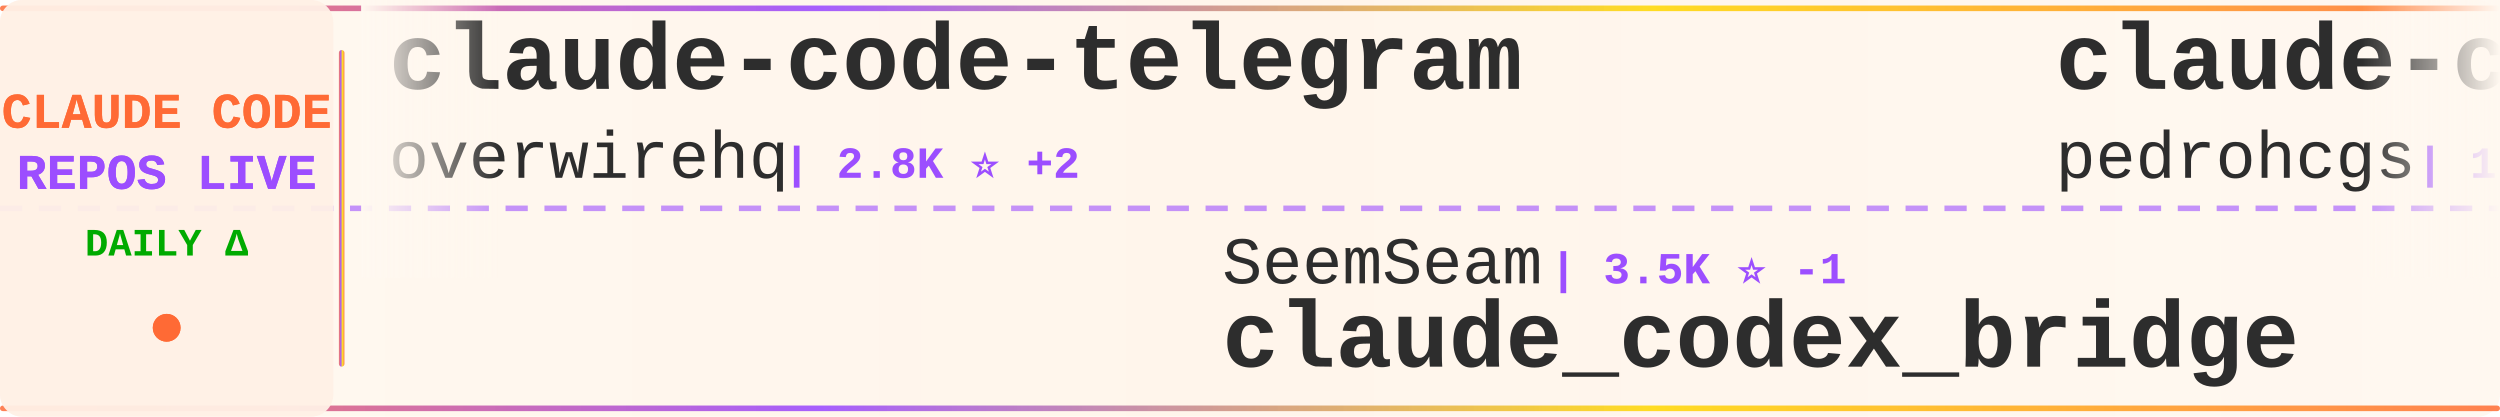
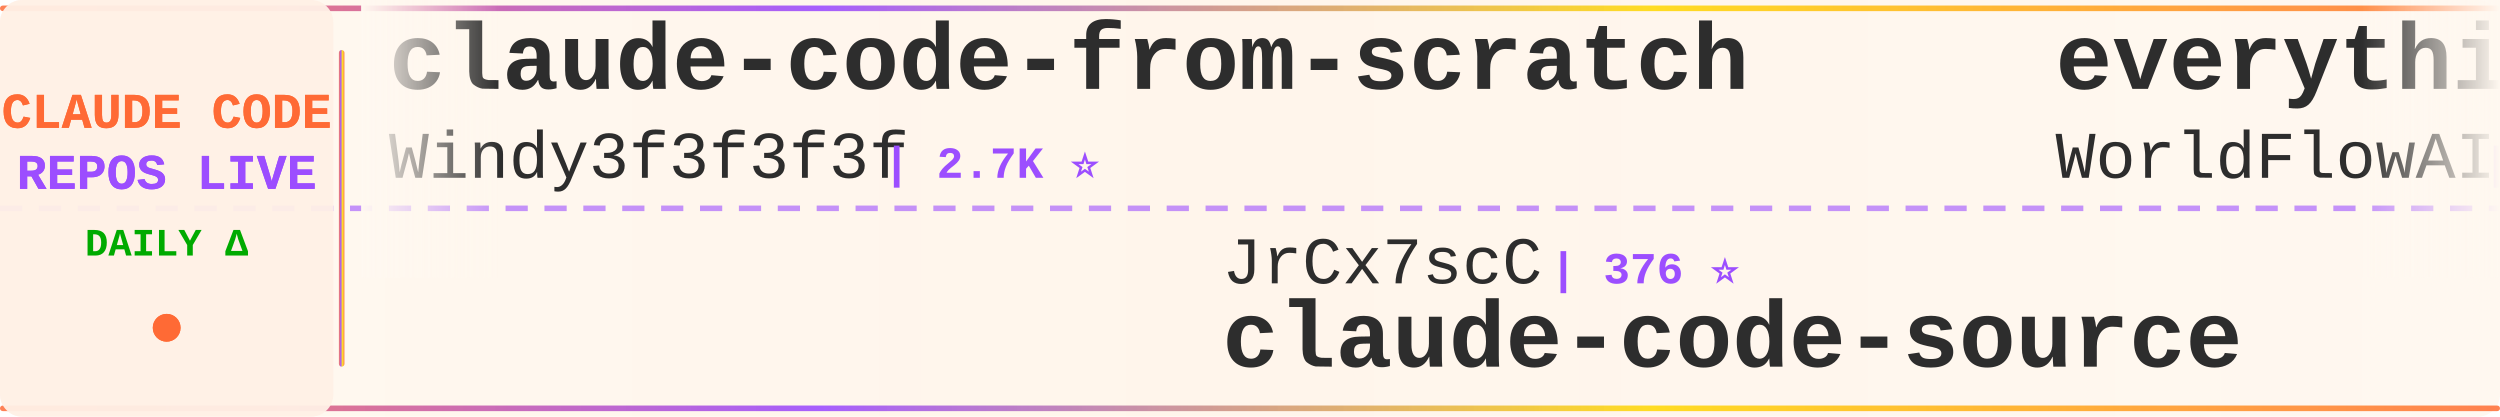
<svg xmlns="http://www.w3.org/2000/svg" width="900" height="150">
  <defs>
    <linearGradient id="tickerBg" x1="0%" y1="0%" x2="100%" y2="0%">
      <stop offset="0%" style="stop-color:#fff8f0;stop-opacity:0.98" />
      <stop offset="50%" style="stop-color:#fff5eb;stop-opacity:1" />
      <stop offset="100%" style="stop-color:#fff8f0;stop-opacity:0.98" />
    </linearGradient>
    <linearGradient id="borderGrad" x1="0%" y1="0%" x2="100%" y2="0%">
      <stop offset="0%" style="stop-color:#FF6B35;stop-opacity:0.85">
        <animate attributeName="stop-opacity" values="0.85;1;0.85" dur="2s" repeatCount="indefinite" />
      </stop>
      <stop offset="33%" style="stop-color:#9C4EFF;stop-opacity:0.9">
        <animate attributeName="stop-opacity" values="0.9;1;0.9" dur="2.2s" repeatCount="indefinite" />
      </stop>
      <stop offset="66%" style="stop-color:#FFD700;stop-opacity:0.85">
        <animate attributeName="stop-opacity" values="0.85;1;0.85" dur="1.8s" repeatCount="indefinite" />
      </stop>
      <stop offset="100%" style="stop-color:#FF6B35;stop-opacity:0.85">
        <animate attributeName="stop-opacity" values="0.85;1;0.85" dur="2s" repeatCount="indefinite" />
      </stop>
    </linearGradient>
    <filter id="textGlow">
      <feGaussianBlur stdDeviation="0.15" result="coloredBlur" />
      <feMerge>
        <feMergeNode in="coloredBlur" />
        <feMergeNode in="SourceGraphic" />
      </feMerge>
    </filter>
    <filter id="metricGlow">
      <feGaussianBlur stdDeviation="0.2" result="coloredBlur" />
      <feMerge>
        <feMergeNode in="coloredBlur" />
        <feMergeNode in="SourceGraphic" />
      </feMerge>
    </filter>
    <linearGradient id="leftFade" x1="0%" y1="0%" x2="100%" y2="0%">
      <stop offset="0%" style="stop-color:#fff8f0;stop-opacity:1" />
      <stop offset="100%" style="stop-color:#fff8f0;stop-opacity:0" />
    </linearGradient>
    <linearGradient id="rightFade" x1="0%" y1="0%" x2="100%" y2="0%">
      <stop offset="0%" style="stop-color:#fff8f0;stop-opacity:0" />
      <stop offset="100%" style="stop-color:#fff8f0;stop-opacity:1" />
    </linearGradient>
  </defs>
  <rect width="900" height="150" fill="url(#tickerBg)" rx="8" />
  <rect x="0" y="2" width="900" height="2" fill="url(#borderGrad)" rx="1" />
  <rect x="0" y="146" width="900" height="2" fill="url(#borderGrad)" rx="1" />
  <line x1="0" y1="75" x2="900" y2="75" stroke="#9C4EFF" stroke-width="2" stroke-dasharray="8 6" opacity="0.6" />
  <rect x="0" y="0" width="120" height="150" fill="#fff0e6" opacity="0.95" rx="8" />
  <text x="60" y="46" font-family="'Courier New', monospace" font-size="18" font-weight="bold" fill="#FF6B35" text-anchor="middle" filter="url(#textGlow)">
    CLAUDE CODE
  </text>
  <text x="60" y="68" font-family="'Courier New', monospace" font-size="18" font-weight="bold" fill="#9C4EFF" text-anchor="middle" filter="url(#textGlow)">
    REPOS LIVE
  </text>
  <text x="60" y="92" font-family="'Courier New', monospace" font-size="14" font-weight="bold" fill="#00aa00" text-anchor="middle">
    DAILY Δ
  </text>
  <circle cx="60" cy="118" r="5" fill="#FF6B35" filter="url(#metricGlow)">
    <animate attributeName="r" values="4;6;4" dur="1.5s" repeatCount="indefinite" />
    <animate attributeName="opacity" values="0.6;1;0.6" dur="1.5s" repeatCount="indefinite" />
  </circle>
  <rect x="122" y="18" width="2" height="114" fill="url(#borderGrad)" rx="1" />
  <clipPath id="tickerClip">
    <rect x="130" y="0" width="770" height="150" />
  </clipPath>
  <g clip-path="url(#tickerClip)">
    <g id="tickerItems">
      <animateTransform attributeName="transform" attributeType="XML" type="translate" from="0 0" to="-3000 0" dur="54s" repeatCount="indefinite" />
      <g transform="translate(0, 0)">
-         <text x="140" y="32" font-family="'Courier New', monospace" font-size="34" font-weight="bold" fill="#2d2d2d">claude-code-telegram</text>
-         <text x="140" y="64" font-family="'Courier New', monospace" font-size="24" font-weight="normal" fill="#2d2d2d" opacity="1.0">overwirehq</text>
-         <text x="282" y="64" font-family="'Courier New', monospace" font-size="16" font-weight="bold" fill="#9C4EFF"> | 2.8K ⭐ +2</text>
+         <text x="140" y="32" font-family="'Courier New', monospace" font-size="34" font-weight="bold" fill="#2d2d2d">claude-code-from-scratch</text>
+         <text x="140" y="64" font-family="'Courier New', monospace" font-size="24" font-weight="normal" fill="#2d2d2d" opacity="1.0">Windy3f3f3f3f</text>
+         <text x="318" y="64" font-family="'Courier New', monospace" font-size="16" font-weight="bold" fill="#9C4EFF"> | 2.7K ⭐</text>
      </g>
      <g transform="translate(300, 0)">
-         <text x="140" y="102" font-family="'Courier New', monospace" font-size="24" font-weight="normal" fill="#2d2d2d" opacity="1.0">SeemSeam</text>
-         <text x="258" y="102" font-family="'Courier New', monospace" font-size="16" font-weight="bold" fill="#9C4EFF"> | 3.5K ⭐ -1</text>
-         <text x="140" y="132" font-family="'Courier New', monospace" font-size="34" font-weight="bold" fill="#2d2d2d">claude_codex_bridge</text>
+         <text x="140" y="102" font-family="'Courier New', monospace" font-size="24" font-weight="normal" fill="#2d2d2d" opacity="1.0">JrCx7scC</text>
+         <text x="258" y="102" font-family="'Courier New', monospace" font-size="16" font-weight="bold" fill="#9C4EFF"> | 376 ⭐</text>
+         <text x="140" y="132" font-family="'Courier New', monospace" font-size="34" font-weight="bold" fill="#2d2d2d">claude-code-source</text>
      </g>
      <g transform="translate(600, 0)">
-         <text x="140" y="32" font-family="'Courier New', monospace" font-size="34" font-weight="bold" fill="#2d2d2d">claude-code-my-workflow</text>
-         <text x="140" y="64" font-family="'Courier New', monospace" font-size="24" font-weight="normal" fill="#2d2d2d" opacity="1.0">pedrohcgs</text>
-         <text x="270" y="64" font-family="'Courier New', monospace" font-size="16" font-weight="bold" fill="#9C4EFF"> | 1.6K ⭐ +1</text>
+         <text x="140" y="32" font-family="'Courier New', monospace" font-size="34" font-weight="bold" fill="#2d2d2d">everything-claude-code</text>
+         <text x="140" y="64" font-family="'Courier New', monospace" font-size="24" font-weight="normal" fill="#2d2d2d" opacity="1.0">WorldFlowAI</text>
+         <text x="294" y="64" font-family="'Courier New', monospace" font-size="16" font-weight="bold" fill="#9C4EFF"> | 3.4K ⭐ +8</text>
      </g>
      <g transform="translate(900, 0)">
-         <text x="140" y="102" font-family="'Courier New', monospace" font-size="24" font-weight="normal" fill="#2d2d2d" opacity="1.0">davila7</text>
-         <text x="246" y="102" font-family="'Courier New', monospace" font-size="16" font-weight="bold" fill="#9C4EFF"> | 30.9K ⭐ +4</text>
-         <text x="140" y="132" font-family="'Courier New', monospace" font-size="34" font-weight="bold" fill="#2d2d2d">claude-code-templates</text>
+         <text x="140" y="102" font-family="'Courier New', monospace" font-size="24" font-weight="normal" fill="#2d2d2d" opacity="1.0">multica-ai</text>
+         <text x="282" y="102" font-family="'Courier New', monospace" font-size="16" font-weight="bold" fill="#9C4EFF"> | 214.5K ⭐ +17</text>
+         <text x="140" y="132" font-family="'Courier New', monospace" font-size="34" font-weight="bold" fill="#2d2d2d">andrej-karpathy-skills</text>
      </g>
      <g transform="translate(1200, 0)">
-         <text x="140" y="32" font-family="'Courier New', monospace" font-size="34" font-weight="bold" fill="#2d2d2d">claude-code-router</text>
-         <text x="140" y="64" font-family="'Courier New', monospace" font-size="24" font-weight="normal" fill="#2d2d2d" opacity="1.0">musistudio</text>
-         <text x="282" y="64" font-family="'Courier New', monospace" font-size="16" font-weight="bold" fill="#9C4EFF"> | 37.4K ⭐ +4</text>
+         <text x="140" y="32" font-family="'Courier New', monospace" font-size="34" font-weight="bold" fill="#2d2d2d">how-claude-code-works</text>
+         <text x="140" y="64" font-family="'Courier New', monospace" font-size="24" font-weight="normal" fill="#2d2d2d" opacity="1.0">Windy3f3f3f3f</text>
+         <text x="318" y="64" font-family="'Courier New', monospace" font-size="16" font-weight="bold" fill="#9C4EFF"> | 3.7K ⭐</text>
      </g>
      <g transform="translate(1500, 0)">
-         <text x="140" y="102" font-family="'Courier New', monospace" font-size="24" font-weight="normal" fill="#2d2d2d" opacity="1.0">lintsinghua</text>
-         <text x="294" y="102" font-family="'Courier New', monospace" font-size="16" font-weight="bold" fill="#9C4EFF"> | 4.3K ⭐ +1</text>
-         <text x="140" y="132" font-family="'Courier New', monospace" font-size="34" font-weight="bold" fill="#2d2d2d">claude-code-book</text>
+         <text x="140" y="102" font-family="'Courier New', monospace" font-size="24" font-weight="normal" fill="#2d2d2d" opacity="1.0">pengchengneo</text>
+         <text x="306" y="102" font-family="'Courier New', monospace" font-size="16" font-weight="bold" fill="#9C4EFF"> | 1.8K ⭐</text>
+         <text x="140" y="132" font-family="'Courier New', monospace" font-size="34" font-weight="bold" fill="#2d2d2d">Claude-Code</text>
      </g>
      <g transform="translate(1800, 0)">
-         <text x="140" y="32" font-family="'Courier New', monospace" font-size="34" font-weight="bold" fill="#2d2d2d">claude-code-security-rev...</text>
-         <text x="140" y="64" font-family="'Courier New', monospace" font-size="24" font-weight="normal" fill="#2d2d2d" opacity="1.0">anthropics</text>
-         <text x="282" y="64" font-family="'Courier New', monospace" font-size="16" font-weight="bold" fill="#9C4EFF"> | 6.3K ⭐</text>
+         <text x="140" y="32" font-family="'Courier New', monospace" font-size="34" font-weight="bold" fill="#2d2d2d">claude-code-engineering</text>
+         <text x="140" y="64" font-family="'Courier New', monospace" font-size="24" font-weight="normal" fill="#2d2d2d" opacity="1.0">huangjia2019</text>
+         <text x="306" y="64" font-family="'Courier New', monospace" font-size="16" font-weight="bold" fill="#9C4EFF"> | 1.1K ⭐</text>
      </g>
      <g transform="translate(2100, 0)">
-         <text x="140" y="102" font-family="'Courier New', monospace" font-size="24" font-weight="normal" fill="#2d2d2d" opacity="1.0">disler</text>
-         <text x="234" y="102" font-family="'Courier New', monospace" font-size="16" font-weight="bold" fill="#9C4EFF"> | 3.9K ⭐ -1</text>
-         <text x="140" y="132" font-family="'Courier New', monospace" font-size="34" font-weight="bold" fill="#2d2d2d">claude-code-hooks-master...</text>
+         <text x="140" y="102" font-family="'Courier New', monospace" font-size="24" font-weight="normal" fill="#2d2d2d" opacity="1.0">Maciek-roboblog</text>
+         <text x="342" y="102" font-family="'Courier New', monospace" font-size="16" font-weight="bold" fill="#9C4EFF"> | 8.7K ⭐</text>
+         <text x="140" y="132" font-family="'Courier New', monospace" font-size="34" font-weight="bold" fill="#2d2d2d">Claude-Code-Usage-Monito...</text>
      </g>
      <g transform="translate(2400, 0)">
-         <text x="140" y="32" font-family="'Courier New', monospace" font-size="34" font-weight="bold" fill="#2d2d2d">awesome-claude-code-plug...</text>
-         <text x="140" y="64" font-family="'Courier New', monospace" font-size="24" font-weight="normal" fill="#2d2d2d" opacity="1.0">ccplugins</text>
-         <text x="270" y="64" font-family="'Courier New', monospace" font-size="16" font-weight="bold" fill="#9C4EFF"> | 948 ⭐</text>
+         <text x="140" y="32" font-family="'Courier New', monospace" font-size="34" font-weight="bold" fill="#2d2d2d">Claude-Code</text>
+         <text x="140" y="64" font-family="'Courier New', monospace" font-size="24" font-weight="normal" fill="#2d2d2d" opacity="1.0">KPR111</text>
+         <text x="234" y="64" font-family="'Courier New', monospace" font-size="16" font-weight="bold" fill="#9C4EFF"> | 18 ⭐</text>
      </g>
      <g transform="translate(2700, 0)">
-         <text x="140" y="102" font-family="'Courier New', monospace" font-size="24" font-weight="normal" fill="#2d2d2d" opacity="1.0">wanshuiyin</text>
-         <text x="282" y="102" font-family="'Courier New', monospace" font-size="16" font-weight="bold" fill="#9C4EFF"> | 16.5K ⭐ +11</text>
-         <text x="140" y="132" font-family="'Courier New', monospace" font-size="34" font-weight="bold" fill="#2d2d2d">Auto-claude-code-researc...</text>
+         <text x="140" y="102" font-family="'Courier New', monospace" font-size="24" font-weight="normal" fill="#2d2d2d" opacity="1.0">zebbern</text>
+         <text x="246" y="102" font-family="'Courier New', monospace" font-size="16" font-weight="bold" fill="#9C4EFF"> | 4.6K ⭐</text>
+         <text x="140" y="132" font-family="'Courier New', monospace" font-size="34" font-weight="bold" fill="#2d2d2d">claude-code-guide</text>
      </g>
      <g transform="translate(3000, 0)">
-         <text x="140" y="32" font-family="'Courier New', monospace" font-size="34" font-weight="bold" fill="#2d2d2d">claude-code-telegram</text>
-         <text x="140" y="64" font-family="'Courier New', monospace" font-size="24" font-weight="normal" fill="#2d2d2d" opacity="1.0">overwirehq</text>
-         <text x="282" y="64" font-family="'Courier New', monospace" font-size="16" font-weight="bold" fill="#9C4EFF"> | 2.8K ⭐ +2</text>
+         <text x="140" y="32" font-family="'Courier New', monospace" font-size="34" font-weight="bold" fill="#2d2d2d">claude-code-from-scratch</text>
+         <text x="140" y="64" font-family="'Courier New', monospace" font-size="24" font-weight="normal" fill="#2d2d2d" opacity="1.0">Windy3f3f3f3f</text>
+         <text x="318" y="64" font-family="'Courier New', monospace" font-size="16" font-weight="bold" fill="#9C4EFF"> | 2.7K ⭐</text>
      </g>
      <g transform="translate(3300, 0)">
-         <text x="140" y="102" font-family="'Courier New', monospace" font-size="24" font-weight="normal" fill="#2d2d2d" opacity="1.0">SeemSeam</text>
-         <text x="258" y="102" font-family="'Courier New', monospace" font-size="16" font-weight="bold" fill="#9C4EFF"> | 3.5K ⭐ -1</text>
-         <text x="140" y="132" font-family="'Courier New', monospace" font-size="34" font-weight="bold" fill="#2d2d2d">claude_codex_bridge</text>
+         <text x="140" y="102" font-family="'Courier New', monospace" font-size="24" font-weight="normal" fill="#2d2d2d" opacity="1.0">JrCx7scC</text>
+         <text x="258" y="102" font-family="'Courier New', monospace" font-size="16" font-weight="bold" fill="#9C4EFF"> | 376 ⭐</text>
+         <text x="140" y="132" font-family="'Courier New', monospace" font-size="34" font-weight="bold" fill="#2d2d2d">claude-code-source</text>
      </g>
      <g transform="translate(3600, 0)">
-         <text x="140" y="32" font-family="'Courier New', monospace" font-size="34" font-weight="bold" fill="#2d2d2d">claude-code-my-workflow</text>
-         <text x="140" y="64" font-family="'Courier New', monospace" font-size="24" font-weight="normal" fill="#2d2d2d" opacity="1.0">pedrohcgs</text>
-         <text x="270" y="64" font-family="'Courier New', monospace" font-size="16" font-weight="bold" fill="#9C4EFF"> | 1.6K ⭐ +1</text>
+         <text x="140" y="32" font-family="'Courier New', monospace" font-size="34" font-weight="bold" fill="#2d2d2d">everything-claude-code</text>
+         <text x="140" y="64" font-family="'Courier New', monospace" font-size="24" font-weight="normal" fill="#2d2d2d" opacity="1.0">WorldFlowAI</text>
+         <text x="294" y="64" font-family="'Courier New', monospace" font-size="16" font-weight="bold" fill="#9C4EFF"> | 3.4K ⭐ +8</text>
      </g>
      <g transform="translate(3900, 0)">
-         <text x="140" y="102" font-family="'Courier New', monospace" font-size="24" font-weight="normal" fill="#2d2d2d" opacity="1.0">davila7</text>
-         <text x="246" y="102" font-family="'Courier New', monospace" font-size="16" font-weight="bold" fill="#9C4EFF"> | 30.9K ⭐ +4</text>
-         <text x="140" y="132" font-family="'Courier New', monospace" font-size="34" font-weight="bold" fill="#2d2d2d">claude-code-templates</text>
+         <text x="140" y="102" font-family="'Courier New', monospace" font-size="24" font-weight="normal" fill="#2d2d2d" opacity="1.0">multica-ai</text>
+         <text x="282" y="102" font-family="'Courier New', monospace" font-size="16" font-weight="bold" fill="#9C4EFF"> | 214.5K ⭐ +17</text>
+         <text x="140" y="132" font-family="'Courier New', monospace" font-size="34" font-weight="bold" fill="#2d2d2d">andrej-karpathy-skills</text>
      </g>
    </g>
  </g>
  <rect x="130" y="0" width="50" height="100" fill="url(#leftFade)" />
  <rect x="850" y="0" width="50" height="100" fill="url(#rightFade)" />
</svg>
